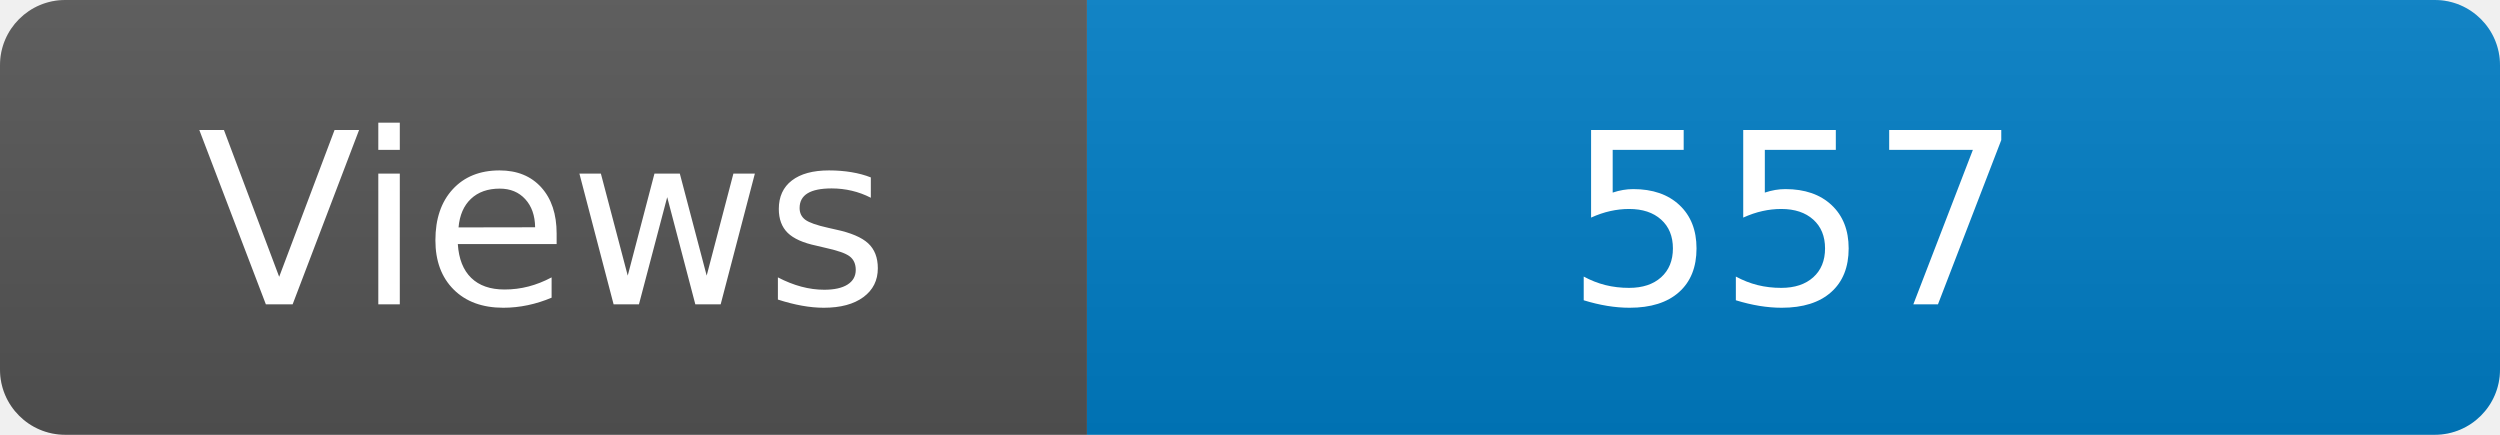
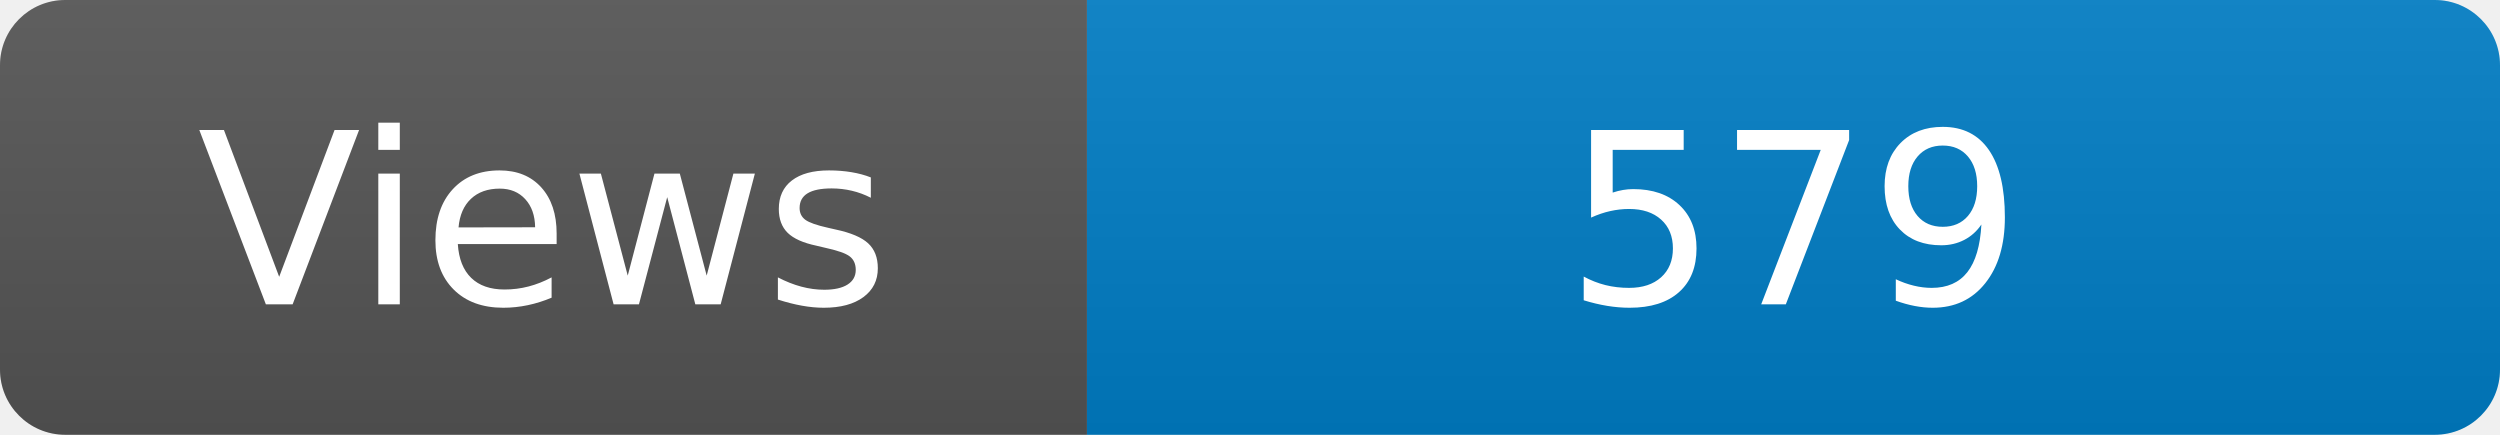
<svg xmlns="http://www.w3.org/2000/svg" width="115" height="20" role="img" aria-label="Maintained?: yes">
  <linearGradient id="s" x2="0" y2="100%">
    <stop offset="0" stop-color="#bbb" stop-opacity=".1" />
    <stop offset="1" stop-opacity=".1" />
  </linearGradient>
  <clipPath id="r">
    <rect width="115" height="20" rx="3" fill="#fff" />
  </clipPath>
  <g clip-path="url(#r)">
    <rect width="50" height="20" fill="#555" />
    <rect x="50" width="160" height="20" fill="#007ec6" />
    <rect width="115" height="20" fill="url(#s)" />
  </g>
  <g fill="#fff" text-anchor="middle" font-family="Verdana,Geneva,DejaVu Sans,sans-serif" font-size="110">
    <text x="250" y="140" transform="scale(.1)" fill="#fff">Views</text>
-     <text x="825" y="140" transform="scale(.1)" fill="#fff">557</text>
+     <text x="825" y="140" transform="scale(.1)" fill="#fff">579</text>
  </g>
</svg>
